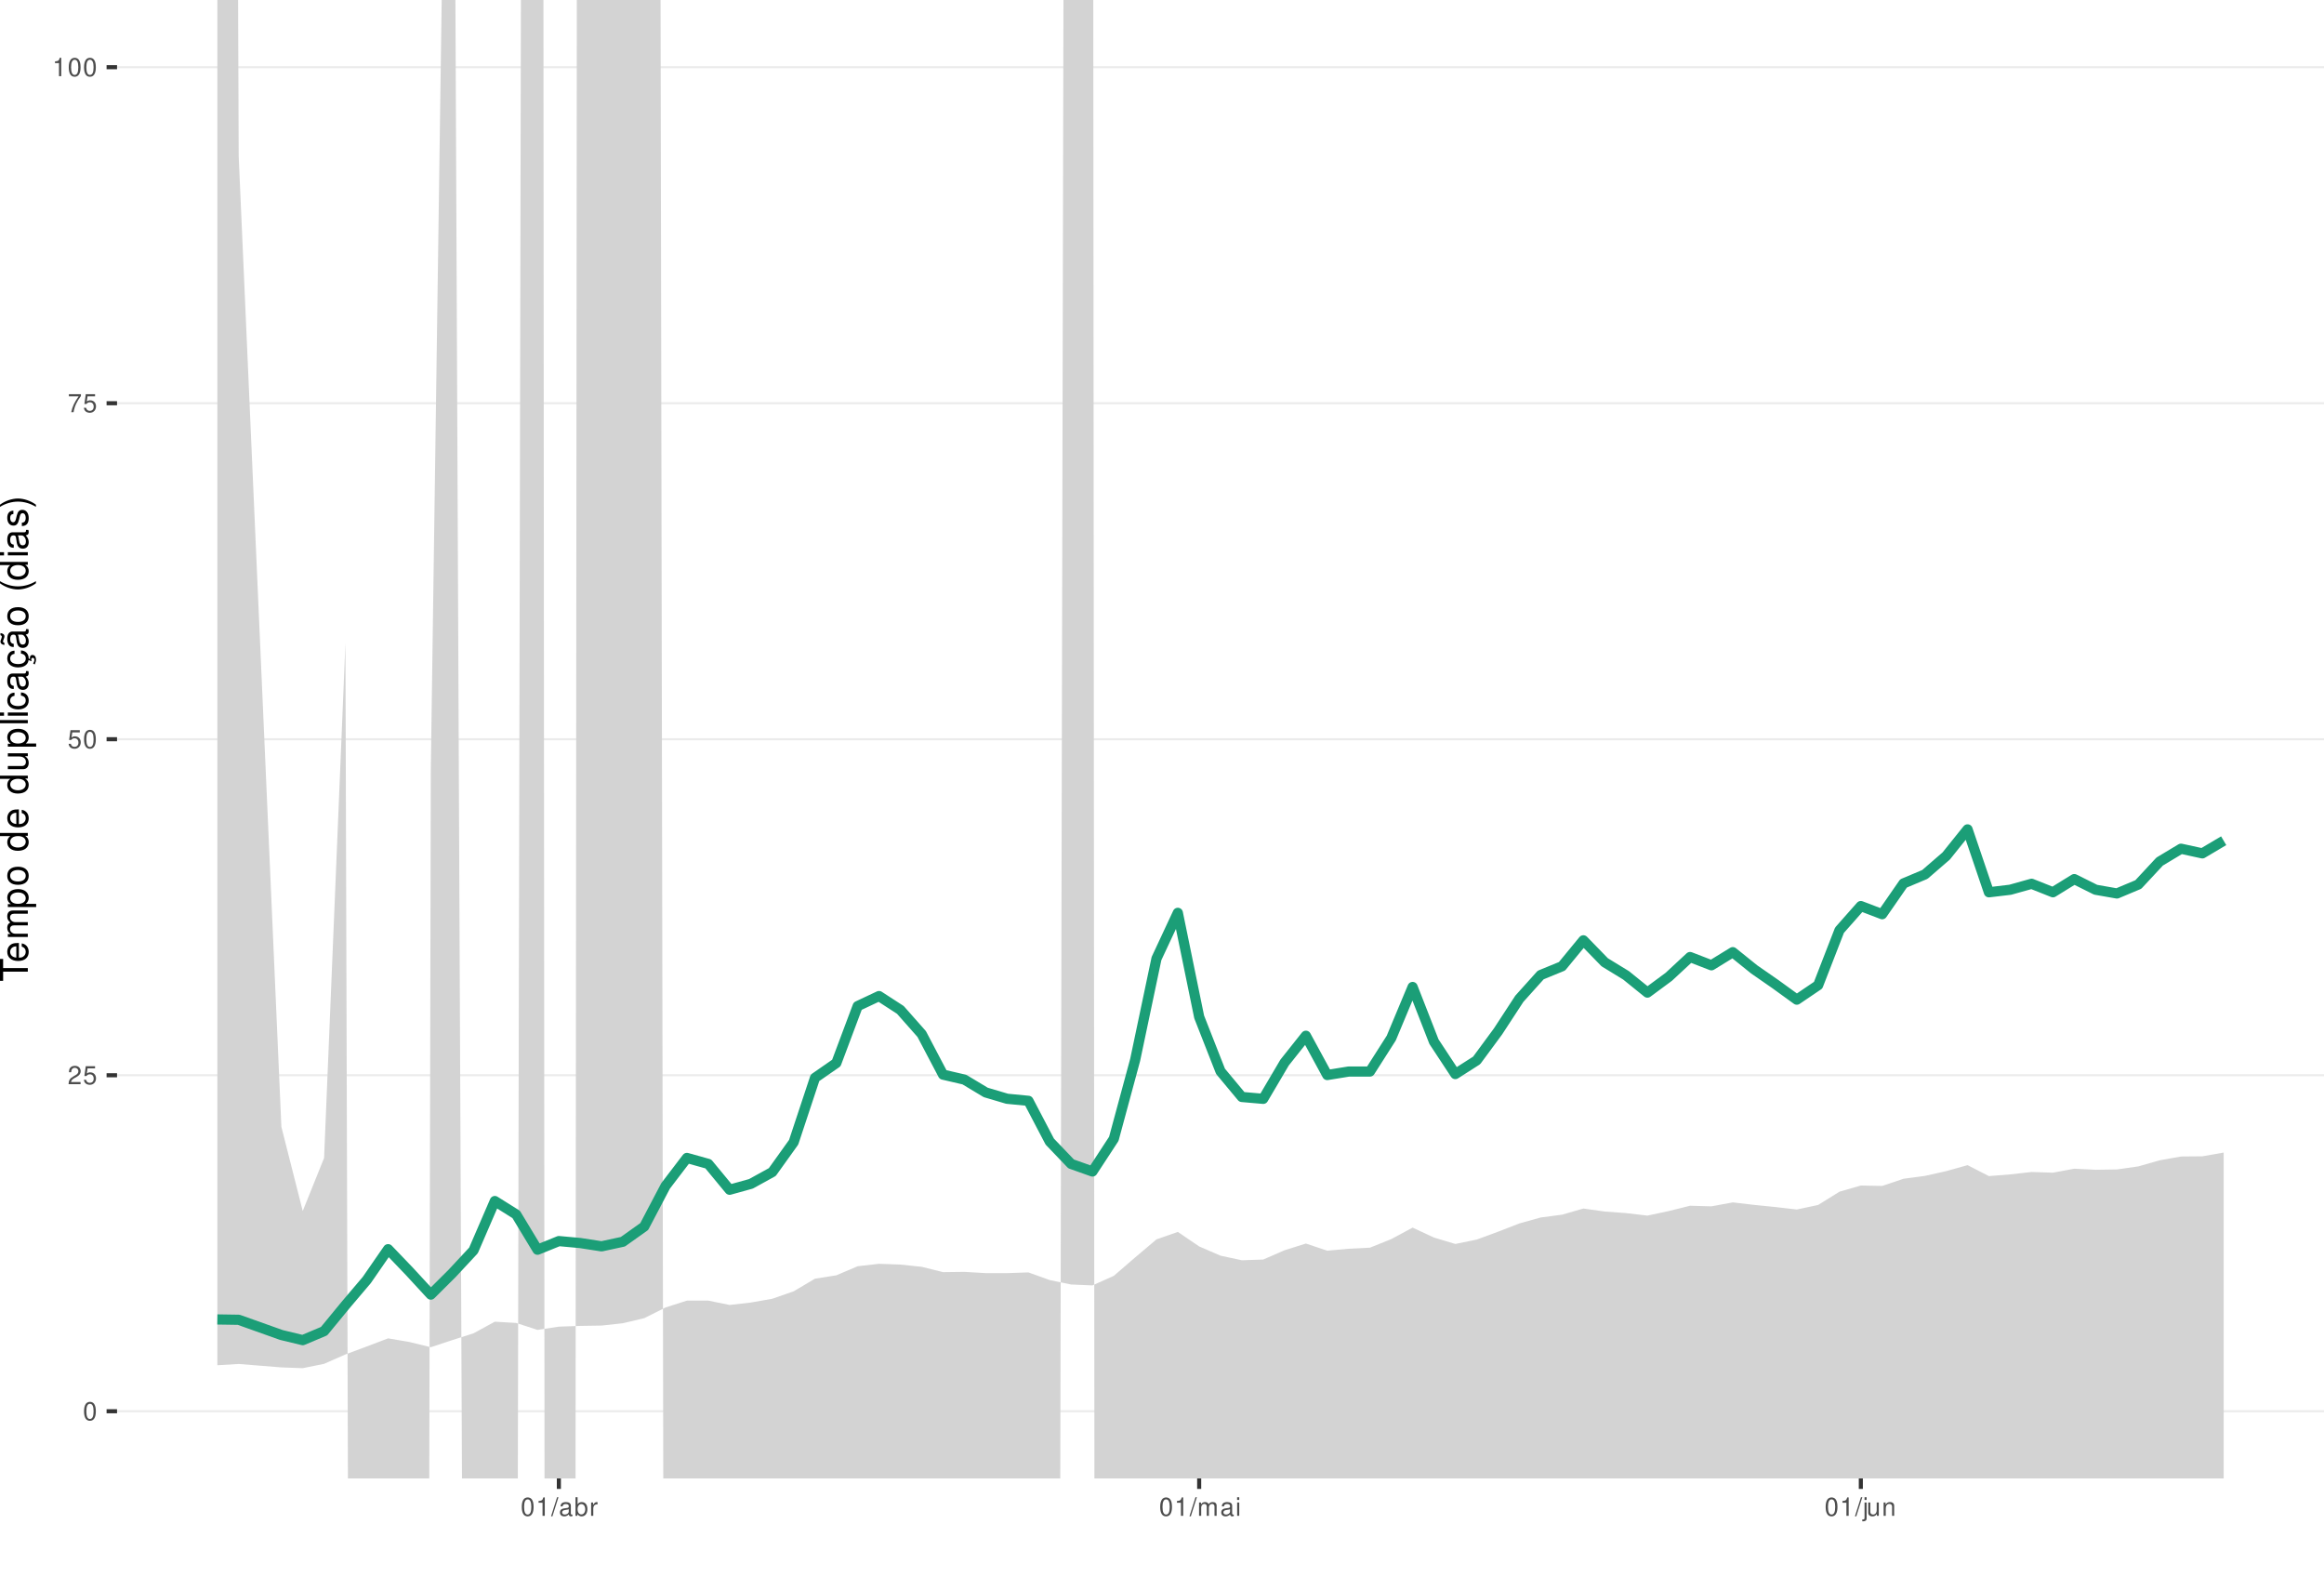
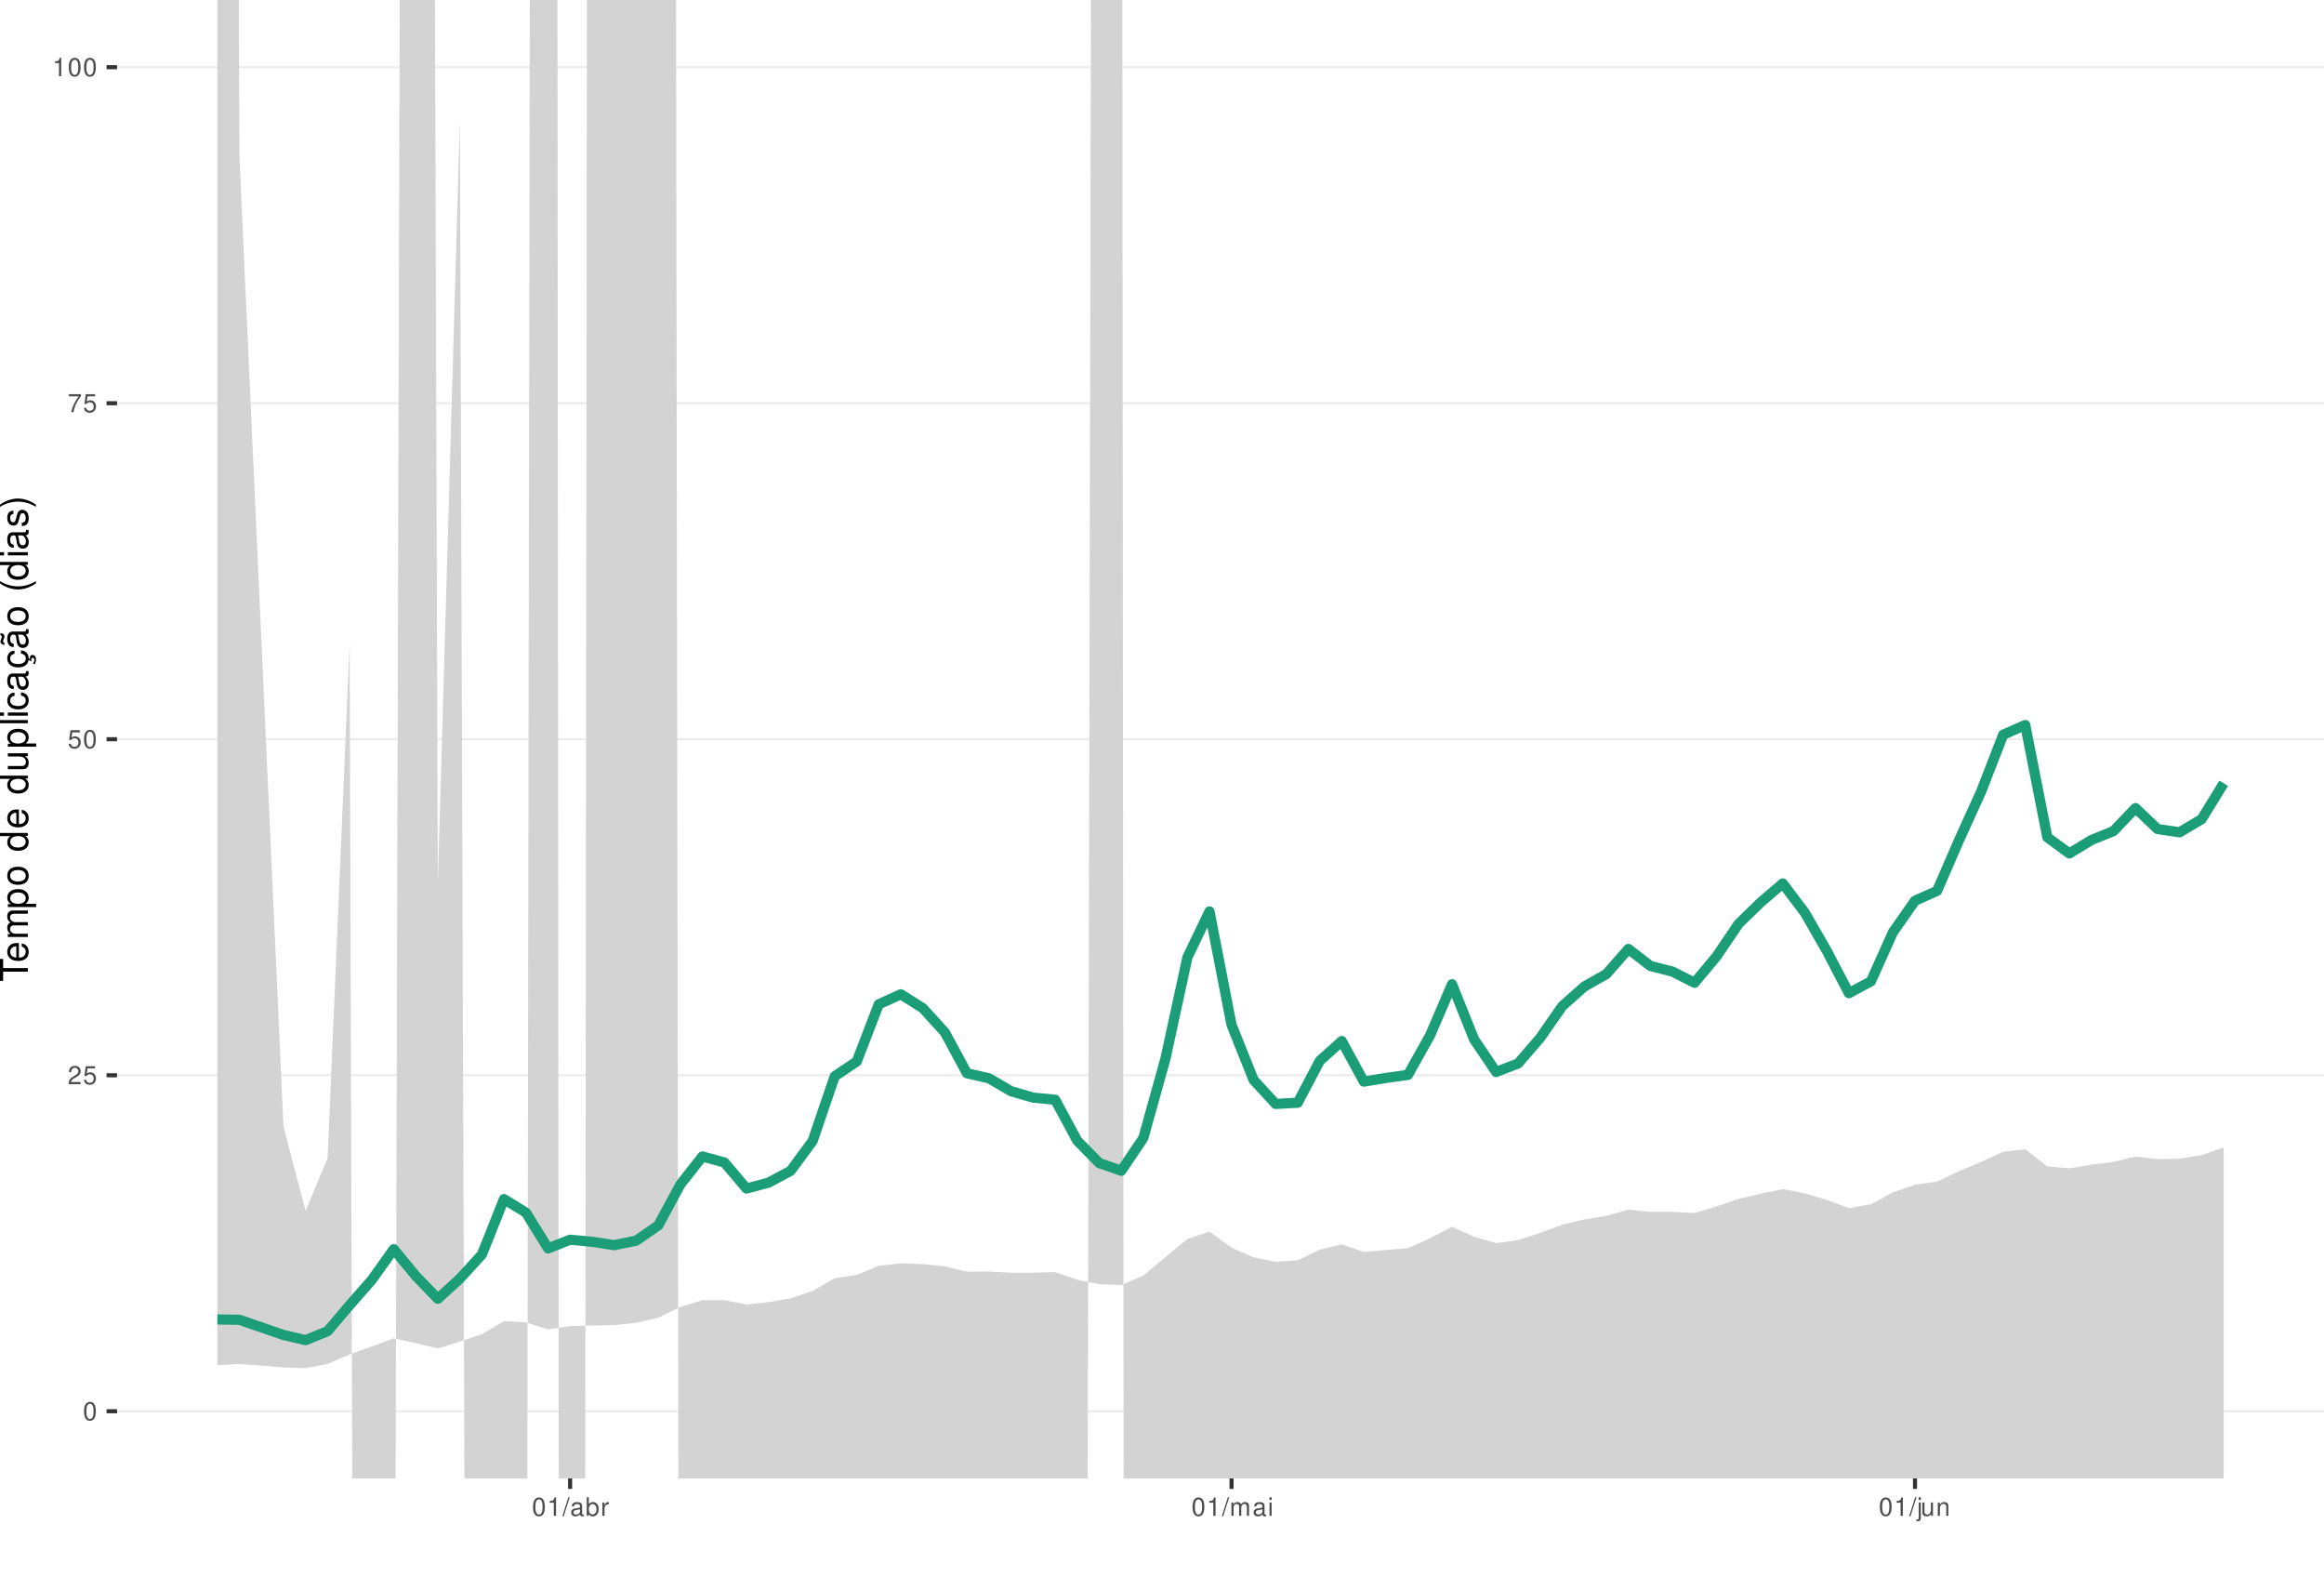
<svg xmlns="http://www.w3.org/2000/svg" xmlns:xlink="http://www.w3.org/1999/xlink" width="609pt" height="413pt" viewBox="0 0 609 413" version="1.1">
  <defs>
    <g>
      <symbol overflow="visible" id="glyph0-0">
        <path style="stroke:none;" d="" />
      </symbol>
      <symbol overflow="visible" id="glyph0-1">
        <path style="stroke:none;" d="M 1.828 -4.812 C 1.391 -4.812 0.984 -4.609 0.75 -4.281 C 0.438 -3.859 0.281 -3.219 0.281 -2.328 C 0.281 -0.703 0.812 0.156 1.828 0.156 C 2.828 0.156 3.375 -0.703 3.375 -2.297 C 3.375 -3.219 3.234 -3.844 2.922 -4.281 C 2.672 -4.625 2.281 -4.812 1.828 -4.812 Z M 1.828 -4.297 C 2.469 -4.297 2.781 -3.641 2.781 -2.344 C 2.781 -0.969 2.469 -0.328 1.812 -0.328 C 1.203 -0.328 0.891 -1 0.891 -2.328 C 0.891 -3.641 1.203 -4.297 1.828 -4.297 Z M 1.828 -4.297 " />
      </symbol>
      <symbol overflow="visible" id="glyph0-2">
        <path style="stroke:none;" d="M 3.375 -0.578 L 0.891 -0.578 C 0.938 -0.984 1.156 -1.234 1.734 -1.578 L 2.406 -1.953 C 3.062 -2.328 3.406 -2.812 3.406 -3.406 C 3.406 -3.812 3.234 -4.188 2.969 -4.438 C 2.688 -4.688 2.344 -4.812 1.891 -4.812 C 1.297 -4.812 0.844 -4.594 0.578 -4.188 C 0.422 -3.938 0.344 -3.641 0.328 -3.141 L 0.922 -3.141 C 0.938 -3.469 0.984 -3.672 1.062 -3.828 C 1.219 -4.125 1.516 -4.297 1.875 -4.297 C 2.406 -4.297 2.797 -3.906 2.797 -3.391 C 2.797 -3.016 2.578 -2.672 2.156 -2.438 L 1.547 -2.078 C 0.562 -1.516 0.281 -1.062 0.219 0 L 3.375 0 Z M 3.375 -0.578 " />
      </symbol>
      <symbol overflow="visible" id="glyph0-3">
        <path style="stroke:none;" d="M 3.172 -4.719 L 0.734 -4.719 L 0.375 -2.156 L 0.922 -2.156 C 1.188 -2.469 1.422 -2.594 1.797 -2.594 C 2.422 -2.594 2.812 -2.156 2.812 -1.453 C 2.812 -0.781 2.422 -0.359 1.781 -0.359 C 1.266 -0.359 0.953 -0.625 0.812 -1.156 L 0.234 -1.156 C 0.312 -0.766 0.375 -0.578 0.516 -0.406 C 0.781 -0.047 1.266 0.156 1.797 0.156 C 2.75 0.156 3.422 -0.547 3.422 -1.531 C 3.422 -2.469 2.797 -3.109 1.891 -3.109 C 1.562 -3.109 1.297 -3.016 1.016 -2.828 L 1.203 -4.141 L 3.172 -4.141 Z M 3.172 -4.719 " />
      </symbol>
      <symbol overflow="visible" id="glyph0-4">
        <path style="stroke:none;" d="M 3.469 -4.719 L 0.312 -4.719 L 0.312 -4.141 L 2.859 -4.141 C 1.734 -2.531 1.266 -1.547 0.922 0 L 1.547 0 C 1.797 -1.516 2.391 -2.812 3.469 -4.234 Z M 3.469 -4.719 " />
      </symbol>
      <symbol overflow="visible" id="glyph0-5">
        <path style="stroke:none;" d="M 1.719 -3.422 L 1.719 0 L 2.312 0 L 2.312 -4.812 L 1.922 -4.812 C 1.719 -4.078 1.578 -3.969 0.672 -3.859 L 0.672 -3.422 Z M 1.719 -3.422 " />
      </symbol>
      <symbol overflow="visible" id="glyph0-6">
        <path style="stroke:none;" d="M 1.531 -4.859 L -0.047 0.141 L 0.312 0.141 L 1.891 -4.859 Z M 1.531 -4.859 " />
      </symbol>
      <symbol overflow="visible" id="glyph0-7">
        <path style="stroke:none;" d="M 3.562 -0.328 C 3.5 -0.312 3.469 -0.312 3.438 -0.312 C 3.25 -0.312 3.141 -0.406 3.141 -0.578 L 3.141 -2.641 C 3.141 -3.25 2.688 -3.594 1.828 -3.594 C 1.312 -3.594 0.906 -3.438 0.672 -3.188 C 0.516 -3 0.453 -2.797 0.438 -2.453 L 0.984 -2.453 C 1.031 -2.875 1.297 -3.078 1.812 -3.078 C 2.312 -3.078 2.594 -2.891 2.594 -2.562 L 2.594 -2.406 C 2.578 -2.172 2.469 -2.078 2.016 -2.031 C 1.219 -1.922 1.109 -1.891 0.891 -1.812 C 0.484 -1.641 0.281 -1.328 0.281 -0.875 C 0.281 -0.25 0.719 0.156 1.422 0.156 C 1.859 0.156 2.219 0 2.609 -0.359 C 2.656 0 2.828 0.156 3.188 0.156 C 3.297 0.156 3.375 0.141 3.562 0.094 Z M 2.594 -1.094 C 2.594 -0.906 2.531 -0.797 2.375 -0.641 C 2.141 -0.438 1.875 -0.328 1.547 -0.328 C 1.109 -0.328 0.859 -0.547 0.859 -0.891 C 0.859 -1.266 1.094 -1.438 1.703 -1.531 C 2.297 -1.609 2.406 -1.641 2.594 -1.719 Z M 2.594 -1.094 " />
      </symbol>
      <symbol overflow="visible" id="glyph0-8">
        <path style="stroke:none;" d="M 0.359 -4.859 L 0.359 0 L 0.859 0 L 0.859 -0.453 C 1.125 -0.047 1.484 0.156 1.969 0.156 C 2.875 0.156 3.484 -0.594 3.484 -1.75 C 3.484 -2.891 2.922 -3.594 1.984 -3.594 C 1.516 -3.594 1.172 -3.406 0.906 -3.016 L 0.906 -4.859 Z M 1.891 -3.062 C 2.5 -3.062 2.906 -2.531 2.906 -1.703 C 2.906 -0.906 2.484 -0.359 1.891 -0.359 C 1.297 -0.359 0.906 -0.906 0.906 -1.719 C 0.906 -2.531 1.297 -3.062 1.891 -3.062 Z M 1.891 -3.062 " />
      </symbol>
      <symbol overflow="visible" id="glyph0-9">
        <path style="stroke:none;" d="M 0.453 -3.484 L 0.453 0 L 1.016 0 L 1.016 -1.812 C 1.031 -2.656 1.375 -3.016 2.141 -3 L 2.141 -3.562 C 2.047 -3.578 1.984 -3.594 1.922 -3.594 C 1.562 -3.594 1.297 -3.375 0.969 -2.859 L 0.969 -3.484 Z M 0.453 -3.484 " />
      </symbol>
      <symbol overflow="visible" id="glyph0-10">
        <path style="stroke:none;" d="M 0.469 -3.484 L 0.469 0 L 1.031 0 L 1.031 -2.188 C 1.031 -2.703 1.391 -3.109 1.844 -3.109 C 2.25 -3.109 2.484 -2.844 2.484 -2.406 L 2.484 0 L 3.047 0 L 3.047 -2.188 C 3.047 -2.703 3.422 -3.109 3.875 -3.109 C 4.266 -3.109 4.516 -2.844 4.516 -2.406 L 4.516 0 L 5.078 0 L 5.078 -2.609 C 5.078 -3.234 4.719 -3.594 4.062 -3.594 C 3.594 -3.594 3.312 -3.453 2.984 -3.062 C 2.781 -3.422 2.5 -3.594 2.047 -3.594 C 1.578 -3.594 1.266 -3.422 0.984 -3 L 0.984 -3.484 Z M 0.469 -3.484 " />
      </symbol>
      <symbol overflow="visible" id="glyph0-11">
        <path style="stroke:none;" d="M 1 -3.484 L 0.453 -3.484 L 0.453 0 L 1 0 Z M 1 -4.859 L 0.438 -4.859 L 0.438 -4.156 L 1 -4.156 Z M 1 -4.859 " />
      </symbol>
      <symbol overflow="visible" id="glyph0-12">
        <path style="stroke:none;" d="M 0.469 -3.484 L 0.469 0.5 C 0.469 0.859 0.359 0.969 0.016 0.969 C -0.031 0.969 -0.047 0.969 -0.125 0.953 L -0.125 1.438 C -0.047 1.438 -0.016 1.453 0.062 1.453 C 0.688 1.453 1.016 1.203 1.016 0.719 L 1.016 -3.484 Z M 1.016 -4.859 L 0.469 -4.859 L 0.469 -4.156 L 1.016 -4.156 Z M 1.016 -4.859 " />
      </symbol>
      <symbol overflow="visible" id="glyph0-13">
        <path style="stroke:none;" d="M 3.203 0 L 3.203 -3.484 L 2.656 -3.484 L 2.656 -1.516 C 2.656 -0.797 2.281 -0.328 1.703 -0.328 C 1.266 -0.328 0.984 -0.594 0.984 -1.016 L 0.984 -3.484 L 0.438 -3.484 L 0.438 -0.797 C 0.438 -0.219 0.859 0.156 1.547 0.156 C 2.062 0.156 2.391 -0.031 2.703 -0.484 L 2.703 0 Z M 3.203 0 " />
      </symbol>
      <symbol overflow="visible" id="glyph0-14">
        <path style="stroke:none;" d="M 0.469 -3.484 L 0.469 0 L 1.031 0 L 1.031 -1.922 C 1.031 -2.641 1.391 -3.109 1.969 -3.109 C 2.406 -3.109 2.688 -2.828 2.688 -2.422 L 2.688 0 L 3.234 0 L 3.234 -2.641 C 3.234 -3.219 2.812 -3.594 2.141 -3.594 C 1.625 -3.594 1.281 -3.391 0.984 -2.906 L 0.984 -3.484 Z M 0.469 -3.484 " />
      </symbol>
      <symbol overflow="visible" id="glyph1-0">
        <path style="stroke:none;" d="" />
      </symbol>
      <symbol overflow="visible" id="glyph1-1">
        <path style="stroke:none;" d="M -6.469 -3.547 L -6.469 -5.938 L -7.297 -5.938 L -7.297 -0.203 L -6.469 -0.203 L -6.469 -2.609 L 0 -2.609 L 0 -3.547 Z M -6.469 -3.547 " />
      </symbol>
      <symbol overflow="visible" id="glyph1-2">
        <path style="stroke:none;" d="M -2.344 -5.125 C -3.141 -5.125 -3.625 -5.062 -4.016 -4.922 C -4.875 -4.578 -5.391 -3.781 -5.391 -2.797 C -5.391 -1.344 -4.281 -0.406 -2.547 -0.406 C -0.812 -0.406 0.234 -1.297 0.234 -2.781 C 0.234 -3.984 -0.453 -4.812 -1.594 -5.016 L -1.594 -4.188 C -0.906 -3.953 -0.547 -3.484 -0.547 -2.812 C -0.547 -2.281 -0.781 -1.828 -1.219 -1.547 C -1.516 -1.344 -1.812 -1.281 -2.344 -1.266 Z M -3.016 -1.297 C -3.984 -1.359 -4.625 -1.953 -4.625 -2.797 C -4.625 -3.641 -3.953 -4.234 -3.016 -4.234 Z M -3.016 -1.297 " />
      </symbol>
      <symbol overflow="visible" id="glyph1-3">
        <path style="stroke:none;" d="M -5.234 -0.703 L 0 -0.703 L 0 -1.547 L -3.297 -1.547 C -4.047 -1.547 -4.656 -2.094 -4.656 -2.766 C -4.656 -3.391 -4.281 -3.734 -3.609 -3.734 L 0 -3.734 L 0 -4.578 L -3.297 -4.578 C -4.047 -4.578 -4.656 -5.125 -4.656 -5.812 C -4.656 -6.422 -4.266 -6.781 -3.609 -6.781 L 0 -6.781 L 0 -7.625 L -3.938 -7.625 C -4.875 -7.625 -5.391 -7.078 -5.391 -6.094 C -5.391 -5.406 -5.188 -4.984 -4.594 -4.484 C -5.156 -4.188 -5.391 -3.766 -5.391 -3.078 C -5.391 -2.375 -5.125 -1.906 -4.5 -1.469 L -5.234 -1.469 Z M -5.234 -0.703 " />
      </symbol>
      <symbol overflow="visible" id="glyph1-4">
        <path style="stroke:none;" d="M 2.188 -0.547 L 2.188 -1.375 L -0.547 -1.375 C -0.016 -1.812 0.234 -2.312 0.234 -2.984 C 0.234 -4.344 -0.859 -5.234 -2.531 -5.234 C -4.297 -5.234 -5.391 -4.375 -5.391 -2.984 C -5.391 -2.266 -5.062 -1.703 -4.453 -1.312 L -5.234 -1.312 L -5.234 -0.547 Z M -4.609 -2.844 C -4.609 -3.766 -3.797 -4.359 -2.547 -4.359 C -1.359 -4.359 -0.547 -3.75 -0.547 -2.844 C -0.547 -1.953 -1.344 -1.375 -2.578 -1.375 C -3.812 -1.375 -4.609 -1.953 -4.609 -2.844 Z M -4.609 -2.844 " />
      </symbol>
      <symbol overflow="visible" id="glyph1-5">
        <path style="stroke:none;" d="M -5.391 -2.719 C -5.391 -1.234 -4.344 -0.359 -2.578 -0.359 C -0.812 -0.359 0.234 -1.234 0.234 -2.734 C 0.234 -4.203 -0.812 -5.094 -2.547 -5.094 C -4.359 -5.094 -5.391 -4.234 -5.391 -2.719 Z M -4.625 -2.734 C -4.625 -3.672 -3.844 -4.234 -2.547 -4.234 C -1.312 -4.234 -0.547 -3.656 -0.547 -2.734 C -0.547 -1.797 -1.312 -1.234 -2.578 -1.234 C -3.844 -1.234 -4.625 -1.797 -4.625 -2.734 Z M -4.625 -2.734 " />
      </symbol>
      <symbol overflow="visible" id="glyph1-6">
        <path style="stroke:none;" d="" />
      </symbol>
      <symbol overflow="visible" id="glyph1-7">
        <path style="stroke:none;" d="M -7.297 -4.953 L -7.297 -4.125 L -4.578 -4.125 C -5.109 -3.766 -5.391 -3.203 -5.391 -2.516 C -5.391 -1.156 -4.297 -0.266 -2.625 -0.266 C -0.859 -0.266 0.234 -1.125 0.234 -2.547 C 0.234 -3.266 -0.047 -3.766 -0.688 -4.203 L 0 -4.203 L 0 -4.953 Z M -4.609 -2.656 C -4.609 -3.547 -3.812 -4.125 -2.562 -4.125 C -1.344 -4.125 -0.547 -3.547 -0.547 -2.656 C -0.547 -1.734 -1.359 -1.125 -2.578 -1.125 C -3.797 -1.125 -4.609 -1.734 -4.609 -2.656 Z M -4.609 -2.656 " />
      </symbol>
      <symbol overflow="visible" id="glyph1-8">
        <path style="stroke:none;" d="M 0 -4.812 L -5.234 -4.812 L -5.234 -3.984 L -2.266 -3.984 C -1.203 -3.984 -0.5 -3.438 -0.5 -2.562 C -0.5 -1.906 -0.906 -1.484 -1.531 -1.484 L -5.234 -1.484 L -5.234 -0.656 L -1.203 -0.656 C -0.328 -0.656 0.234 -1.297 0.234 -2.312 C 0.234 -3.094 -0.047 -3.578 -0.734 -4.062 L 0 -4.062 Z M 0 -4.812 " />
      </symbol>
      <symbol overflow="visible" id="glyph1-9">
        <path style="stroke:none;" d="M -7.297 -1.516 L -7.297 -0.688 L 0 -0.688 L 0 -1.516 Z M -7.297 -1.516 " />
      </symbol>
      <symbol overflow="visible" id="glyph1-10">
        <path style="stroke:none;" d="M -5.234 -1.5 L -5.234 -0.672 L 0 -0.672 L 0 -1.5 Z M -7.297 -1.5 L -7.297 -0.656 L -6.234 -0.656 L -6.234 -1.5 Z M -7.297 -1.5 " />
      </symbol>
      <symbol overflow="visible" id="glyph1-11">
        <path style="stroke:none;" d="M -3.484 -4.703 C -3.984 -4.672 -4.312 -4.562 -4.609 -4.359 C -5.094 -4 -5.391 -3.375 -5.391 -2.641 C -5.391 -1.219 -4.266 -0.312 -2.531 -0.312 C -0.844 -0.312 0.234 -1.203 0.234 -2.625 C 0.234 -3.875 -0.516 -4.672 -1.797 -4.766 L -1.797 -3.938 C -0.953 -3.797 -0.547 -3.359 -0.547 -2.656 C -0.547 -1.734 -1.297 -1.188 -2.531 -1.188 C -3.844 -1.188 -4.625 -1.719 -4.625 -2.625 C -4.625 -3.328 -4.203 -3.766 -3.484 -3.875 Z M -3.484 -4.703 " />
      </symbol>
      <symbol overflow="visible" id="glyph1-12">
        <path style="stroke:none;" d="M -0.484 -5.344 C -0.469 -5.266 -0.469 -5.219 -0.469 -5.172 C -0.469 -4.875 -0.625 -4.719 -0.875 -4.719 L -3.953 -4.719 C -4.891 -4.719 -5.391 -4.047 -5.391 -2.75 C -5.391 -1.984 -5.172 -1.375 -4.781 -1.016 C -4.516 -0.766 -4.203 -0.672 -3.688 -0.656 L -3.688 -1.484 C -4.328 -1.562 -4.625 -1.938 -4.625 -2.719 C -4.625 -3.484 -4.344 -3.891 -3.844 -3.891 L -3.625 -3.891 C -3.266 -3.875 -3.125 -3.703 -3.047 -3.016 C -2.891 -1.844 -2.844 -1.656 -2.719 -1.344 C -2.453 -0.734 -2 -0.422 -1.312 -0.422 C -0.375 -0.422 0.234 -1.078 0.234 -2.141 C 0.234 -2.797 0 -3.328 -0.547 -3.922 C 0 -3.984 0.234 -4.234 0.234 -4.781 C 0.234 -4.953 0.203 -5.062 0.141 -5.344 Z M -1.656 -3.891 C -1.375 -3.891 -1.203 -3.812 -0.969 -3.562 C -0.656 -3.219 -0.5 -2.812 -0.5 -2.312 C -0.5 -1.672 -0.812 -1.297 -1.344 -1.297 C -1.891 -1.297 -2.172 -1.656 -2.297 -2.547 C -2.422 -3.438 -2.453 -3.609 -2.594 -3.891 Z M -1.656 -3.891 " />
      </symbol>
      <symbol overflow="visible" id="glyph1-13">
        <path style="stroke:none;" d="M 0.234 -2.641 C 0.234 -3.875 -0.547 -4.703 -1.797 -4.766 L -1.797 -3.938 C -0.953 -3.797 -0.531 -3.359 -0.531 -2.656 C -0.531 -1.734 -1.281 -1.188 -2.516 -1.188 C -3.844 -1.188 -4.625 -1.719 -4.625 -2.625 C -4.625 -3.328 -4.203 -3.766 -3.484 -3.875 L -3.484 -4.703 C -3.984 -4.672 -4.312 -4.562 -4.609 -4.359 C -5.094 -4 -5.391 -3.375 -5.391 -2.641 C -5.391 -1.219 -4.266 -0.312 -2.531 -0.312 C -1.469 -0.312 -0.625 -0.672 -0.156 -1.312 C 0.047 -1.594 0.125 -1.812 0.203 -2.25 L 0.922 -1.938 L 0.984 -2.062 C 0.938 -2.188 0.906 -2.25 0.906 -2.375 C 0.906 -2.656 1.047 -2.828 1.281 -2.828 C 1.547 -2.828 1.734 -2.594 1.734 -2.297 C 1.734 -2.031 1.672 -1.844 1.438 -1.406 L 1.406 -1.312 L 1.812 -1.094 C 2.078 -1.75 2.141 -1.953 2.141 -2.344 C 2.141 -3.109 1.781 -3.578 1.203 -3.578 C 0.781 -3.578 0.547 -3.297 0.547 -2.797 C 0.547 -2.703 0.547 -2.641 0.562 -2.516 Z M 0.234 -2.641 " />
      </symbol>
      <symbol overflow="visible" id="glyph1-14">
        <path style="stroke:none;" d="M -0.484 -5.344 C -0.469 -5.266 -0.469 -5.219 -0.469 -5.172 C -0.469 -4.875 -0.625 -4.719 -0.875 -4.719 L -3.953 -4.719 C -4.891 -4.719 -5.391 -4.047 -5.391 -2.75 C -5.391 -1.984 -5.172 -1.375 -4.781 -1.016 C -4.516 -0.766 -4.203 -0.672 -3.688 -0.656 L -3.688 -1.484 C -4.328 -1.562 -4.625 -1.938 -4.625 -2.719 C -4.625 -3.484 -4.344 -3.891 -3.844 -3.891 L -3.625 -3.891 C -3.266 -3.875 -3.125 -3.703 -3.047 -3.016 C -2.891 -1.844 -2.844 -1.656 -2.719 -1.344 C -2.453 -0.734 -2 -0.422 -1.312 -0.422 C -0.375 -0.422 0.234 -1.078 0.234 -2.141 C 0.234 -2.797 0 -3.328 -0.547 -3.922 C 0 -3.984 0.234 -4.234 0.234 -4.781 C 0.234 -4.953 0.203 -5.062 0.141 -5.344 Z M -1.656 -3.891 C -1.375 -3.891 -1.203 -3.812 -0.969 -3.562 C -0.656 -3.219 -0.5 -2.812 -0.5 -2.312 C -0.5 -1.672 -0.812 -1.297 -1.344 -1.297 C -1.891 -1.297 -2.172 -1.656 -2.297 -2.547 C -2.422 -3.438 -2.453 -3.609 -2.594 -3.891 Z M -7.172 -3.75 C -6.922 -3.672 -6.812 -3.547 -6.812 -3.375 C -6.812 -3.25 -6.875 -2.984 -6.984 -2.734 C -7.156 -2.312 -7.172 -2.25 -7.172 -2.047 C -7.172 -1.594 -6.797 -1.297 -6.141 -1.188 L -6.141 -1.766 C -6.375 -1.812 -6.5 -1.938 -6.5 -2.094 C -6.5 -2.203 -6.469 -2.344 -6.375 -2.578 C -6.156 -3.156 -6.125 -3.234 -6.125 -3.438 C -6.125 -3.922 -6.484 -4.219 -7.172 -4.312 Z M -7.172 -3.75 " />
      </symbol>
      <symbol overflow="visible" id="glyph1-15">
        <path style="stroke:none;" d="M -7.297 -2.359 C -5.984 -1.359 -4.156 -0.734 -2.594 -0.734 C -1.016 -0.734 0.812 -1.359 2.125 -2.359 L 2.125 -2.906 C 0.688 -2.031 -0.984 -1.547 -2.594 -1.547 C -4.188 -1.547 -5.875 -2.031 -7.297 -2.906 Z M -7.297 -2.359 " />
      </symbol>
      <symbol overflow="visible" id="glyph1-16">
        <path style="stroke:none;" d="M -3.781 -4.375 C -4.812 -4.375 -5.391 -3.688 -5.391 -2.484 C -5.391 -1.266 -4.766 -0.469 -3.797 -0.469 C -2.969 -0.469 -2.578 -0.891 -2.281 -2.125 L -2.094 -2.906 C -1.953 -3.484 -1.734 -3.719 -1.375 -3.719 C -0.875 -3.719 -0.547 -3.234 -0.547 -2.5 C -0.547 -2.047 -0.672 -1.672 -0.891 -1.453 C -1.047 -1.328 -1.188 -1.266 -1.562 -1.219 L -1.562 -0.344 C -0.344 -0.375 0.234 -1.062 0.234 -2.438 C 0.234 -3.75 -0.422 -4.594 -1.438 -4.594 C -2.203 -4.594 -2.641 -4.156 -2.891 -3.109 L -3.078 -2.312 C -3.234 -1.625 -3.453 -1.344 -3.828 -1.344 C -4.312 -1.344 -4.625 -1.766 -4.625 -2.453 C -4.625 -3.125 -4.328 -3.484 -3.781 -3.5 Z M -3.781 -4.375 " />
      </symbol>
      <symbol overflow="visible" id="glyph1-17">
        <path style="stroke:none;" d="M 2.125 -0.938 C 0.812 -1.938 -1.016 -2.562 -2.578 -2.562 C -4.156 -2.562 -5.984 -1.938 -7.297 -0.938 L -7.297 -0.375 C -5.859 -1.266 -4.188 -1.75 -2.578 -1.75 C -0.984 -1.75 0.703 -1.266 2.125 -0.375 Z M 2.125 -0.938 " />
      </symbol>
    </g>
    <clipPath id="clip1">
      <path d="M 30.672 0 L 609 0 L 609 387.328 L 30.672 387.328 Z M 30.672 0 " />
    </clipPath>
    <clipPath id="clip2">
      <path d="M 30.672 369 L 609 369 L 609 370 L 30.672 370 Z M 30.672 369 " />
    </clipPath>
    <clipPath id="clip3">
      <path d="M 30.672 281 L 609 281 L 609 282 L 30.672 282 Z M 30.672 281 " />
    </clipPath>
    <clipPath id="clip4">
      <path d="M 30.672 193 L 609 193 L 609 194 L 30.672 194 Z M 30.672 193 " />
    </clipPath>
    <clipPath id="clip5">
      <path d="M 30.672 105 L 609 105 L 609 106 L 30.672 106 Z M 30.672 105 " />
    </clipPath>
    <clipPath id="clip6">
      <path d="M 30.672 17 L 609 17 L 609 18 L 30.672 18 Z M 30.672 17 " />
    </clipPath>
    <clipPath id="clip7">
      <path d="M 56 0 L 583 0 L 583 387.328 L 56 387.328 Z M 56 0 " />
    </clipPath>
  </defs>
  <g id="surface36">
    <rect x="0" y="0" width="609" height="413" style="fill:rgb(100%,100%,100%);fill-opacity:1;stroke:none;" />
    <rect x="0" y="0" width="609" height="413" style="fill:rgb(100%,100%,100%);fill-opacity:1;stroke:none;" />
    <path style="fill:none;stroke-width:1.067;stroke-linecap:round;stroke-linejoin:round;stroke:rgb(100%,100%,100%);stroke-opacity:1;stroke-miterlimit:10;" d="M 0 413 L 609 413 L 609 0 L 0 0 Z M 0 413 " />
    <g clip-path="url(#clip1)" clip-rule="nonzero">
      <path style=" stroke:none;fill-rule:nonzero;fill:rgb(100%,100%,100%);fill-opacity:1;" d="M 30.672 387.328 L 609 387.328 L 609 0 L 30.672 0 Z M 30.672 387.328 " />
    </g>
    <g clip-path="url(#clip2)" clip-rule="nonzero">
      <path style="fill:none;stroke-width:0.533;stroke-linecap:butt;stroke-linejoin:round;stroke:rgb(92.157%,92.157%,92.157%);stroke-opacity:1;stroke-miterlimit:10;" d="M 30.672 369.723 L 609 369.723 " />
    </g>
    <g clip-path="url(#clip3)" clip-rule="nonzero">
      <path style="fill:none;stroke-width:0.533;stroke-linecap:butt;stroke-linejoin:round;stroke:rgb(92.157%,92.157%,92.157%);stroke-opacity:1;stroke-miterlimit:10;" d="M 30.672 281.695 L 609 281.695 " />
    </g>
    <g clip-path="url(#clip4)" clip-rule="nonzero">
      <path style="fill:none;stroke-width:0.533;stroke-linecap:butt;stroke-linejoin:round;stroke:rgb(92.157%,92.157%,92.157%);stroke-opacity:1;stroke-miterlimit:10;" d="M 30.672 193.664 L 609 193.664 " />
    </g>
    <g clip-path="url(#clip5)" clip-rule="nonzero">
      <path style="fill:none;stroke-width:0.533;stroke-linecap:butt;stroke-linejoin:round;stroke:rgb(92.157%,92.157%,92.157%);stroke-opacity:1;stroke-miterlimit:10;" d="M 30.672 105.637 L 609 105.637 " />
    </g>
    <g clip-path="url(#clip6)" clip-rule="nonzero">
      <path style="fill:none;stroke-width:0.533;stroke-linecap:butt;stroke-linejoin:round;stroke:rgb(92.157%,92.157%,92.157%);stroke-opacity:1;stroke-miterlimit:10;" d="M 30.672 17.605 L 609 17.605 " />
    </g>
    <g clip-path="url(#clip7)" clip-rule="nonzero">
-       <path style=" stroke:none;fill-rule:nonzero;fill:rgb(82.745%,82.745%,82.745%);fill-opacity:1;" d="M 62.391 0 L 62.551 40.953 L 73.738 295.219 L 79.332 317.262 L 84.926 303.367 L 90.52 168.457 L 91.25 413 L 112.434 413 L 112.891 201.699 L 115.746 0 L 119.34 0 L 121.176 413 L 135.645 413 L 136.504 0 L 142.406 0 L 142.711 413 L 150.797 413 L 151.156 0 L 173.102 0 L 173.855 413 L 277.785 413 L 278.676 0 L 286.492 0 L 286.809 413 L 582.711 413 L 582.711 301.949 L 577.121 302.934 L 571.527 302.984 L 565.934 303.98 L 560.34 305.574 L 554.746 306.375 L 549.152 306.461 L 543.559 306.18 L 537.969 307.223 L 532.375 307.039 L 526.781 307.668 L 521.188 308.117 L 515.594 305.246 L 510 306.816 L 504.41 308.066 L 498.816 308.809 L 493.223 310.695 L 487.629 310.586 L 482.035 312.199 L 476.441 315.676 L 470.852 316.871 L 465.258 316.223 L 459.664 315.66 L 454.07 315.004 L 448.477 316.039 L 442.883 315.883 L 437.293 317.273 L 431.699 318.469 L 426.105 317.809 L 420.512 317.398 L 414.918 316.617 L 409.324 318.227 L 403.734 318.957 L 398.141 320.52 L 392.547 322.691 L 386.953 324.75 L 381.359 325.895 L 375.766 324.215 L 370.172 321.613 L 364.582 324.621 L 358.988 326.867 L 353.395 327.148 L 347.801 327.66 L 342.207 325.785 L 336.613 327.543 L 331.023 329.977 L 325.43 330.168 L 319.836 328.965 L 314.242 326.543 L 308.648 322.738 L 303.055 324.695 L 297.465 329.422 L 291.871 334.246 L 286.277 336.754 L 280.684 336.516 L 275.09 335.359 L 269.496 333.348 L 263.906 333.539 L 258.312 333.535 L 252.719 333.207 L 247.125 333.277 L 241.531 331.883 L 235.938 331.293 L 230.344 331.094 L 224.754 331.73 L 219.16 334.109 L 213.566 334.996 L 207.973 338.301 L 202.379 340.25 L 196.785 341.234 L 191.195 341.879 L 185.602 340.738 L 180.008 340.738 L 174.414 342.531 L 168.82 345.336 L 163.227 346.664 L 157.637 347.277 L 152.043 347.363 L 146.449 347.559 L 140.855 348.41 L 135.262 346.59 L 129.668 346.258 L 124.078 349.309 L 118.484 351.094 L 112.891 352.949 L 107.297 351.582 L 101.703 350.625 L 96.109 352.75 L 90.52 354.836 L 84.926 357.301 L 79.332 358.438 L 73.738 358.234 L 62.551 357.336 L 56.957 357.668 L 56.957 0 Z M 62.391 0 " />
-     </g>
-     <path style="fill:none;stroke-width:2.667;stroke-linecap:butt;stroke-linejoin:round;stroke:rgb(10.588%,61.961%,46.667%);stroke-opacity:1;stroke-miterlimit:10;" d="M 56.957 345.672 L 62.551 345.758 L 73.738 349.746 L 79.332 351.094 L 84.926 348.738 L 90.52 341.934 L 96.109 335.348 L 101.703 327.262 L 107.297 333.098 L 112.891 339.164 L 118.484 333.598 L 124.078 327.59 L 129.668 314.652 L 135.262 318.156 L 140.855 327.406 L 146.449 325.141 L 152.043 325.652 L 157.637 326.52 L 163.227 325.312 L 168.82 321.332 L 174.414 310.688 L 180.008 303.359 L 185.602 304.922 L 191.195 311.691 L 196.785 310.141 L 202.379 307.059 L 207.973 299.25 L 213.566 282.375 L 219.16 278.496 L 224.754 263.578 L 230.344 260.949 L 235.938 264.574 L 241.531 270.902 L 247.125 281.535 L 252.719 282.836 L 258.312 286.199 L 263.906 287.855 L 269.496 288.398 L 275.09 299.078 L 280.684 304.922 L 286.277 306.91 L 291.871 298.359 L 297.465 277.672 L 303.055 251.129 L 308.648 239.148 L 314.242 266.426 L 319.836 280.668 L 325.43 287.387 L 331.023 287.875 L 336.613 278.387 L 342.207 271.348 L 347.801 281.637 L 353.395 280.73 L 358.988 280.719 L 364.582 271.949 L 370.172 258.574 L 375.766 272.895 L 381.359 281.383 L 386.953 277.812 L 392.547 270.223 L 398.141 261.66 L 403.734 255.438 L 409.324 253.145 L 414.918 246.348 L 420.512 252.098 L 426.105 255.52 L 431.699 260.043 L 437.293 255.91 L 442.883 250.723 L 448.477 252.887 L 454.07 249.449 L 459.664 253.953 L 465.258 257.836 L 470.852 261.891 L 476.441 258.105 L 482.035 243.699 L 487.629 237.371 L 493.223 239.504 L 498.816 231.438 L 504.41 229.086 L 510 224.254 L 515.594 217.281 L 521.188 233.762 L 526.781 233.098 L 532.375 231.535 L 537.969 233.758 L 543.559 230.305 L 549.152 233.094 L 554.746 234.074 L 560.34 231.723 L 565.934 225.711 L 571.527 222.348 L 577.121 223.57 L 582.711 220.254 " />
+       <path style=" stroke:none;fill-rule:nonzero;fill:rgb(82.745%,82.745%,82.745%);fill-opacity:1;" d="M 62.57 0 L 62.738 40.953 L 74.293 295.219 L 80.07 317.262 L 85.848 303.367 L 91.625 168.457 L 92.379 413 L 103.598 413 L 104.742 0 L 113.973 0 L 114.734 231.309 L 120.512 31.406 L 121.793 413 L 138.145 413 L 138.828 0 L 146.082 0 L 146.434 413 L 153.328 413 L 153.797 0 L 177.156 0 L 177.812 413 L 284.973 413 L 285.891 0 L 294.102 0 L 294.465 413 L 582.711 413 L 582.711 300.605 L 576.934 302.617 L 571.156 303.559 L 565.379 303.691 L 559.602 302.988 L 553.824 304.398 L 548.047 305.117 L 542.27 306.078 L 536.492 305.586 L 530.715 301.078 L 524.938 301.75 L 519.16 304.375 L 513.383 306.809 L 507.605 309.555 L 501.828 310.383 L 496.051 312.371 L 490.273 315.492 L 484.496 316.52 L 478.719 314.344 L 472.941 312.633 L 467.164 311.531 L 461.383 312.742 L 455.605 314.07 L 449.828 316.055 L 444.051 317.801 L 438.273 317.484 L 432.496 317.473 L 426.719 316.922 L 420.941 318.52 L 415.164 319.461 L 409.387 320.836 L 403.609 322.988 L 397.832 324.867 L 392.055 325.691 L 386.277 324.004 L 380.5 321.391 L 374.723 324.402 L 368.945 327.004 L 363.168 327.473 L 357.391 327.996 L 351.613 326 L 345.836 327.391 L 340.059 330.176 L 334.281 330.551 L 328.5 329.402 L 322.723 326.867 L 316.945 322.645 L 311.168 324.605 L 305.391 329.336 L 299.613 334.164 L 293.836 336.672 L 288.059 336.43 L 282.281 335.27 L 276.504 333.254 L 270.727 333.441 L 264.949 333.434 L 259.172 333.109 L 253.395 333.172 L 247.617 331.773 L 241.84 331.184 L 236.062 330.98 L 230.285 331.617 L 224.508 333.996 L 218.73 334.883 L 212.953 338.191 L 207.176 340.145 L 201.398 341.125 L 195.621 341.766 L 189.84 340.621 L 184.062 340.617 L 178.285 342.41 L 172.508 345.219 L 166.73 346.547 L 160.953 347.156 L 155.176 347.238 L 149.398 347.426 L 143.621 348.277 L 137.844 346.441 L 132.066 346.102 L 126.289 349.523 L 120.512 351.445 L 114.734 353.273 L 108.957 351.867 L 103.18 350.625 L 97.402 352.75 L 91.625 354.836 L 85.848 357.301 L 80.07 358.438 L 74.293 358.234 L 62.738 357.336 L 56.957 357.668 L 56.957 0 Z M 62.57 0 " />
+     </g>
+     <path style="fill:none;stroke-width:2.667;stroke-linecap:butt;stroke-linejoin:round;stroke:rgb(10.588%,61.961%,46.667%);stroke-opacity:1;stroke-miterlimit:10;" d="M 56.957 345.672 L 62.738 345.758 L 74.293 349.746 L 80.07 351.094 L 85.848 348.738 L 91.625 341.934 L 97.402 335.348 L 103.18 327.262 L 108.957 334.281 L 114.734 340.262 L 120.512 334.98 L 126.289 328.652 L 132.066 314.141 L 137.844 317.703 L 143.621 327.055 L 149.398 324.785 L 155.176 325.32 L 160.953 326.215 L 166.73 325.016 L 172.508 321.023 L 178.285 310.328 L 184.062 302.973 L 189.84 304.555 L 195.621 311.379 L 201.398 309.832 L 207.176 306.742 L 212.953 298.91 L 218.73 281.969 L 224.508 278.082 L 230.285 263.109 L 236.062 260.48 L 241.84 264.133 L 247.617 270.496 L 253.395 281.18 L 259.172 282.496 L 264.949 285.883 L 270.727 287.555 L 276.504 288.109 L 282.281 298.832 L 288.059 304.707 L 293.836 306.711 L 299.613 298.137 L 305.391 277.395 L 311.168 250.777 L 316.945 238.77 L 322.723 268.488 L 328.5 282.93 L 334.281 289.211 L 340.059 288.898 L 345.836 277.926 L 351.613 272.738 L 357.391 283.363 L 363.168 282.41 L 368.945 281.609 L 374.723 271.301 L 380.5 257.855 L 386.277 272.285 L 392.055 280.84 L 397.832 278.598 L 403.609 271.895 L 409.387 263.598 L 415.164 258.457 L 420.941 255.199 L 426.719 248.609 L 432.496 253.074 L 438.273 254.543 L 444.051 257.473 L 449.828 250.539 L 455.605 242.016 L 461.383 236.402 L 467.164 231.449 L 472.941 239.086 L 478.719 249.137 L 484.496 260.199 L 490.273 257.09 L 496.051 244.223 L 501.828 235.977 L 507.605 233.391 L 513.383 220.07 L 519.16 207.348 L 524.938 192.473 L 530.715 189.941 L 536.492 219.348 L 542.27 223.586 L 548.047 220.07 L 553.824 217.734 L 559.602 211.699 L 565.379 217.195 L 571.156 218.043 L 576.934 214.602 L 582.711 205.207 " />
    <g style="fill:rgb(30.196%,30.196%,30.196%);fill-opacity:1;">
      <use xlink:href="#glyph0-1" x="21.738" y="372.07" />
    </g>
    <g style="fill:rgb(30.196%,30.196%,30.196%);fill-opacity:1;">
      <use xlink:href="#glyph0-2" x="17.738" y="284.043" />
      <use xlink:href="#glyph0-3" x="21.738" y="284.043" />
    </g>
    <g style="fill:rgb(30.196%,30.196%,30.196%);fill-opacity:1;">
      <use xlink:href="#glyph0-3" x="17.738" y="196.012" />
      <use xlink:href="#glyph0-1" x="21.738" y="196.012" />
    </g>
    <g style="fill:rgb(30.196%,30.196%,30.196%);fill-opacity:1;">
      <use xlink:href="#glyph0-4" x="17.738" y="107.984" />
      <use xlink:href="#glyph0-3" x="21.738" y="107.984" />
    </g>
    <g style="fill:rgb(30.196%,30.196%,30.196%);fill-opacity:1;">
      <use xlink:href="#glyph0-5" x="13.738" y="19.953" />
      <use xlink:href="#glyph0-1" x="17.738" y="19.953" />
      <use xlink:href="#glyph0-1" x="21.738" y="19.953" />
    </g>
    <path style="fill:none;stroke-width:1.067;stroke-linecap:butt;stroke-linejoin:round;stroke:rgb(20%,20%,20%);stroke-opacity:1;stroke-miterlimit:10;" d="M 27.93 369.723 L 30.672 369.723 " />
    <path style="fill:none;stroke-width:1.067;stroke-linecap:butt;stroke-linejoin:round;stroke:rgb(20%,20%,20%);stroke-opacity:1;stroke-miterlimit:10;" d="M 27.93 281.695 L 30.672 281.695 " />
    <path style="fill:none;stroke-width:1.067;stroke-linecap:butt;stroke-linejoin:round;stroke:rgb(20%,20%,20%);stroke-opacity:1;stroke-miterlimit:10;" d="M 27.93 193.664 L 30.672 193.664 " />
    <path style="fill:none;stroke-width:1.067;stroke-linecap:butt;stroke-linejoin:round;stroke:rgb(20%,20%,20%);stroke-opacity:1;stroke-miterlimit:10;" d="M 27.93 105.637 L 30.672 105.637 " />
    <path style="fill:none;stroke-width:1.067;stroke-linecap:butt;stroke-linejoin:round;stroke:rgb(20%,20%,20%);stroke-opacity:1;stroke-miterlimit:10;" d="M 27.93 17.605 L 30.672 17.605 " />
-     <path style="fill:none;stroke-width:1.067;stroke-linecap:butt;stroke-linejoin:round;stroke:rgb(20%,20%,20%);stroke-opacity:1;stroke-miterlimit:10;" d="M 146.449 390.07 L 146.449 387.328 " />
-     <path style="fill:none;stroke-width:1.067;stroke-linecap:butt;stroke-linejoin:round;stroke:rgb(20%,20%,20%);stroke-opacity:1;stroke-miterlimit:10;" d="M 314.242 390.07 L 314.242 387.328 " />
-     <path style="fill:none;stroke-width:1.067;stroke-linecap:butt;stroke-linejoin:round;stroke:rgb(20%,20%,20%);stroke-opacity:1;stroke-miterlimit:10;" d="M 487.629 390.07 L 487.629 387.328 " />
-     <g style="fill:rgb(30.196%,30.196%,30.196%);fill-opacity:1;">
-       <use xlink:href="#glyph0-1" x="136.449" y="397.109" />
-       <use xlink:href="#glyph0-5" x="140.449" y="397.109" />
-       <use xlink:href="#glyph0-6" x="144.449" y="397.109" />
-       <use xlink:href="#glyph0-7" x="146.449" y="397.109" />
-       <use xlink:href="#glyph0-8" x="150.449" y="397.109" />
-       <use xlink:href="#glyph0-9" x="154.449" y="397.109" />
-     </g>
-     <g style="fill:rgb(30.196%,30.196%,30.196%);fill-opacity:1;">
-       <use xlink:href="#glyph0-1" x="303.742" y="397.109" />
-       <use xlink:href="#glyph0-5" x="307.742" y="397.109" />
-       <use xlink:href="#glyph0-6" x="311.742" y="397.109" />
-       <use xlink:href="#glyph0-10" x="313.742" y="397.109" />
-       <use xlink:href="#glyph0-7" x="319.742" y="397.109" />
-       <use xlink:href="#glyph0-11" x="323.742" y="397.109" />
-     </g>
-     <g style="fill:rgb(30.196%,30.196%,30.196%);fill-opacity:1;">
-       <use xlink:href="#glyph0-1" x="478.129" y="397.109" />
-       <use xlink:href="#glyph0-5" x="482.129" y="397.109" />
-       <use xlink:href="#glyph0-6" x="486.129" y="397.109" />
-       <use xlink:href="#glyph0-12" x="488.129" y="397.109" />
-       <use xlink:href="#glyph0-13" x="489.129" y="397.109" />
-       <use xlink:href="#glyph0-14" x="493.129" y="397.109" />
+     <path style="fill:none;stroke-width:1.067;stroke-linecap:butt;stroke-linejoin:round;stroke:rgb(20%,20%,20%);stroke-opacity:1;stroke-miterlimit:10;" d="M 149.398 390.07 L 149.398 387.328 " />
+     <path style="fill:none;stroke-width:1.067;stroke-linecap:butt;stroke-linejoin:round;stroke:rgb(20%,20%,20%);stroke-opacity:1;stroke-miterlimit:10;" d="M 322.723 390.07 L 322.723 387.328 " />
+     <path style="fill:none;stroke-width:1.067;stroke-linecap:butt;stroke-linejoin:round;stroke:rgb(20%,20%,20%);stroke-opacity:1;stroke-miterlimit:10;" d="M 501.828 390.07 L 501.828 387.328 " />
+     <g style="fill:rgb(30.196%,30.196%,30.196%);fill-opacity:1;">
+       <use xlink:href="#glyph0-1" x="139.398" y="397.109" />
+       <use xlink:href="#glyph0-5" x="143.398" y="397.109" />
+       <use xlink:href="#glyph0-6" x="147.398" y="397.109" />
+       <use xlink:href="#glyph0-7" x="149.398" y="397.109" />
+       <use xlink:href="#glyph0-8" x="153.398" y="397.109" />
+       <use xlink:href="#glyph0-9" x="157.398" y="397.109" />
+     </g>
+     <g style="fill:rgb(30.196%,30.196%,30.196%);fill-opacity:1;">
+       <use xlink:href="#glyph0-1" x="312.223" y="397.109" />
+       <use xlink:href="#glyph0-5" x="316.223" y="397.109" />
+       <use xlink:href="#glyph0-6" x="320.223" y="397.109" />
+       <use xlink:href="#glyph0-10" x="322.223" y="397.109" />
+       <use xlink:href="#glyph0-7" x="328.223" y="397.109" />
+       <use xlink:href="#glyph0-11" x="332.223" y="397.109" />
+     </g>
+     <g style="fill:rgb(30.196%,30.196%,30.196%);fill-opacity:1;">
+       <use xlink:href="#glyph0-1" x="492.328" y="397.109" />
+       <use xlink:href="#glyph0-5" x="496.328" y="397.109" />
+       <use xlink:href="#glyph0-6" x="500.328" y="397.109" />
+       <use xlink:href="#glyph0-12" x="502.328" y="397.109" />
+       <use xlink:href="#glyph0-13" x="503.328" y="397.109" />
+       <use xlink:href="#glyph0-14" x="507.328" y="397.109" />
    </g>
    <g style="fill:rgb(0%,0%,0%);fill-opacity:1;">
      <use xlink:href="#glyph1-1" x="7.29" y="257.164" />
      <use xlink:href="#glyph1-2" x="7.29" y="252.164" />
      <use xlink:href="#glyph1-3" x="7.29" y="246.164" />
      <use xlink:href="#glyph1-4" x="7.29" y="238.164" />
      <use xlink:href="#glyph1-5" x="7.29" y="232.164" />
      <use xlink:href="#glyph1-6" x="7.29" y="226.164" />
      <use xlink:href="#glyph1-7" x="7.29" y="223.164" />
      <use xlink:href="#glyph1-2" x="7.29" y="217.164" />
      <use xlink:href="#glyph1-6" x="7.29" y="211.164" />
      <use xlink:href="#glyph1-7" x="7.29" y="208.164" />
      <use xlink:href="#glyph1-8" x="7.29" y="202.164" />
      <use xlink:href="#glyph1-4" x="7.29" y="196.164" />
      <use xlink:href="#glyph1-9" x="7.29" y="190.164" />
      <use xlink:href="#glyph1-10" x="7.29" y="188.164" />
      <use xlink:href="#glyph1-11" x="7.29" y="186.164" />
      <use xlink:href="#glyph1-12" x="7.29" y="181.164" />
      <use xlink:href="#glyph1-13" x="7.29" y="175.164" />
      <use xlink:href="#glyph1-14" x="7.29" y="170.164" />
      <use xlink:href="#glyph1-5" x="7.29" y="164.164" />
      <use xlink:href="#glyph1-6" x="7.29" y="158.164" />
      <use xlink:href="#glyph1-15" x="7.29" y="155.164" />
      <use xlink:href="#glyph1-7" x="7.29" y="152.164" />
      <use xlink:href="#glyph1-10" x="7.29" y="146.164" />
      <use xlink:href="#glyph1-12" x="7.29" y="144.164" />
      <use xlink:href="#glyph1-16" x="7.29" y="138.164" />
      <use xlink:href="#glyph1-17" x="7.29" y="133.164" />
    </g>
  </g>
</svg>
